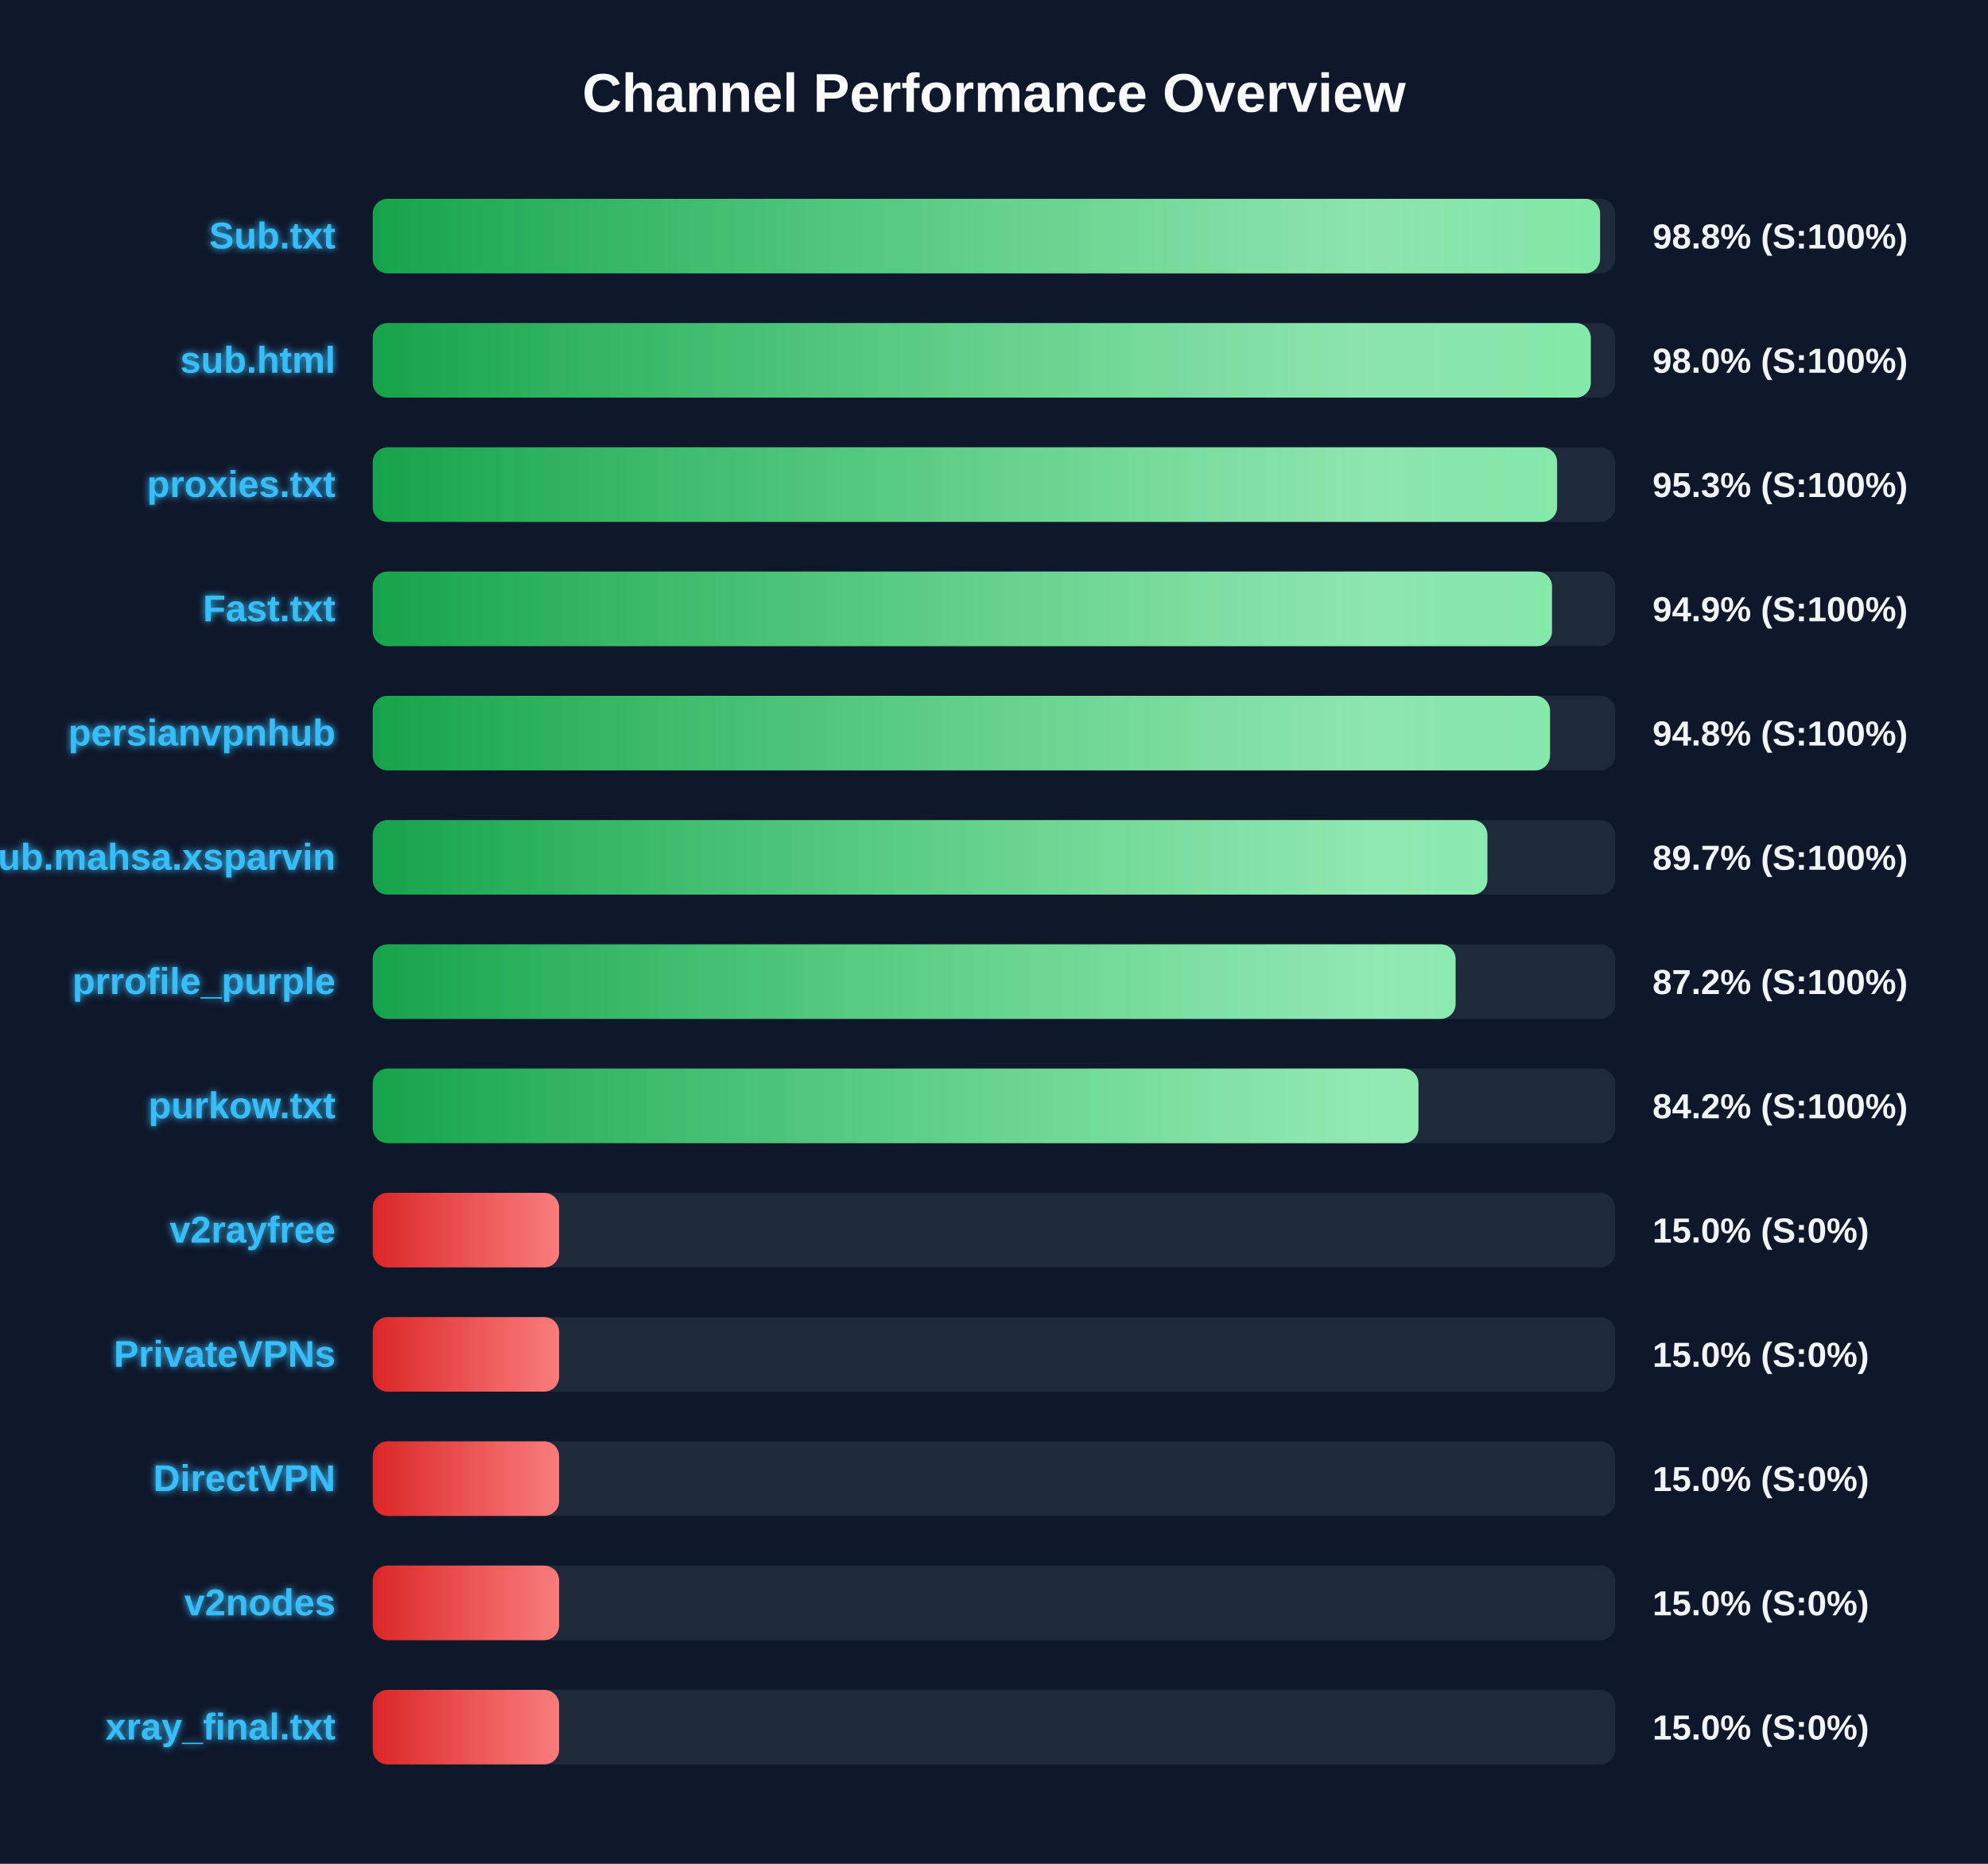
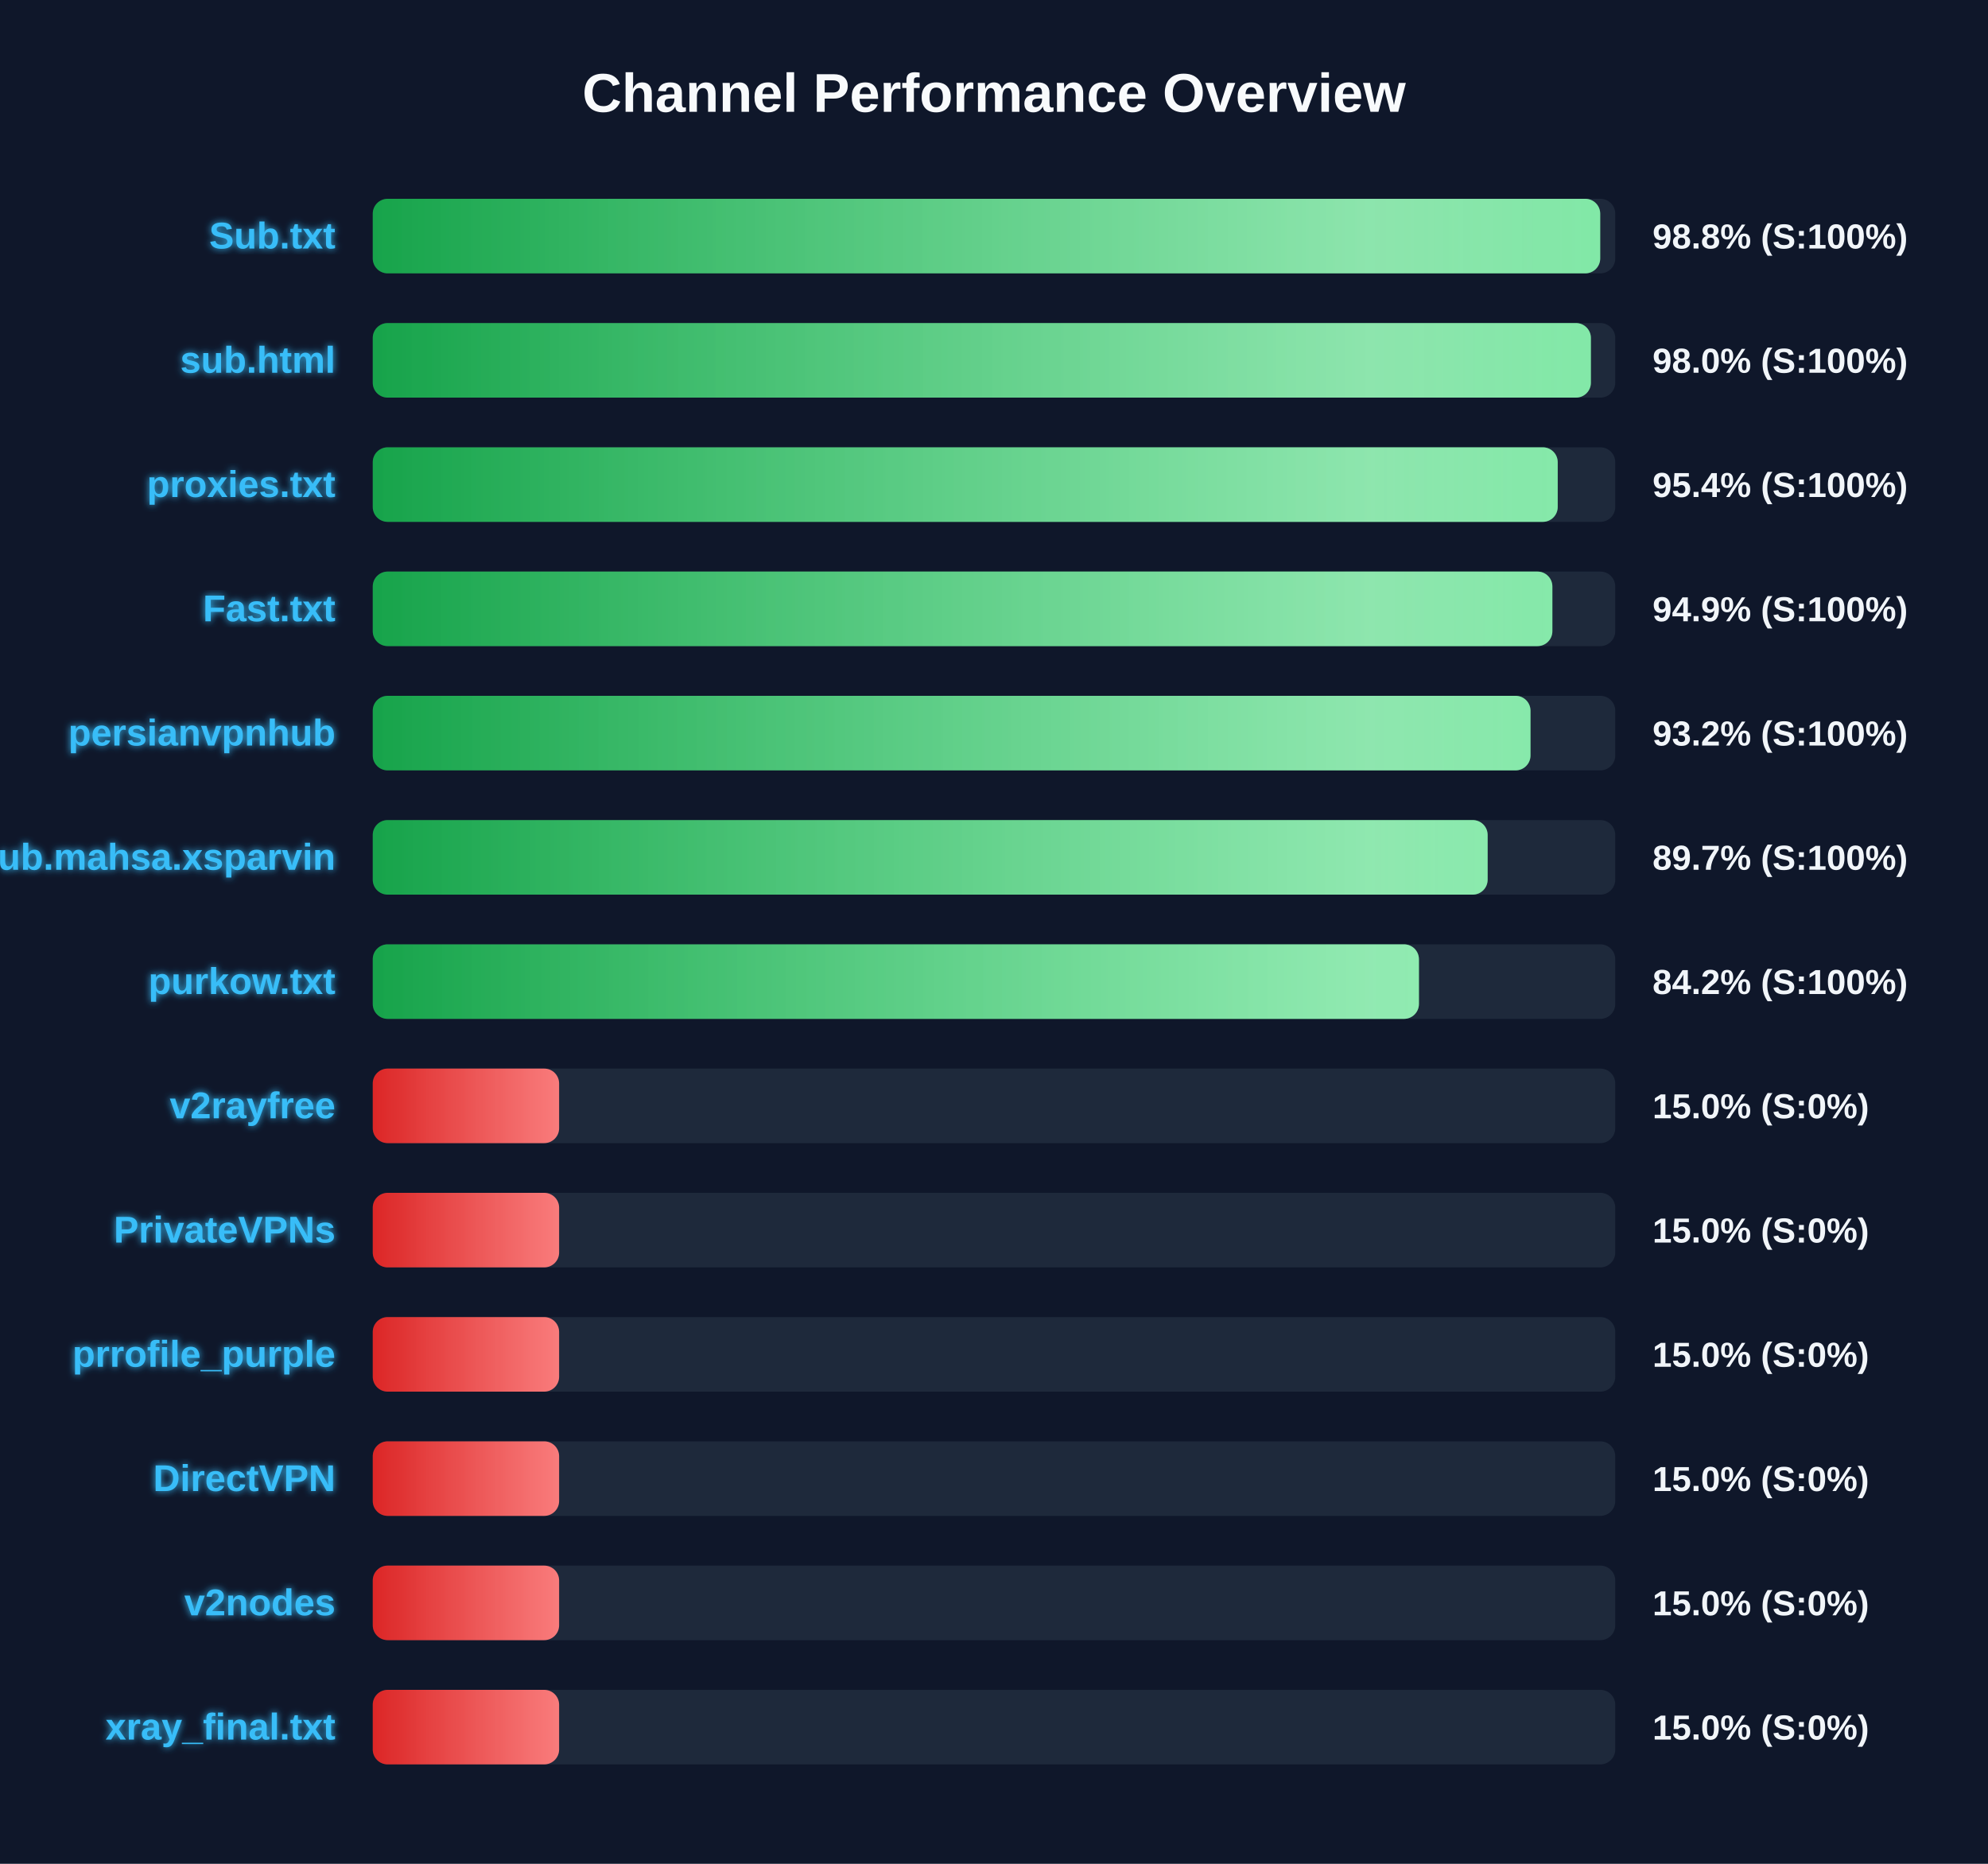
<svg xmlns="http://www.w3.org/2000/svg" width="800" height="750" version="1.1">
  <defs>
    <linearGradient id="grad-green" x1="0%" y1="0%" x2="100%" y2="0%">
      <stop offset="0%" stop-color="#16a34a" />
      <stop offset="100%" stop-color="#4ade80" />
    </linearGradient>
    <linearGradient id="grad-yellow" x1="0%" y1="0%" x2="100%" y2="0%">
      <stop offset="0%" stop-color="#ca8a04" />
      <stop offset="100%" stop-color="#fde047" />
    </linearGradient>
    <linearGradient id="grad-red" x1="0%" y1="0%" x2="100%" y2="0%">
      <stop offset="0%" stop-color="#dc2626" />
      <stop offset="100%" stop-color="#f87171" />
    </linearGradient>
    <linearGradient id="shimmer" x1="0%" y1="0%" x2="100%" y2="0%">
      <stop offset="0%" stop-color="rgba(255,255,255,0)" />
      <stop offset="50%" stop-color="rgba(255,255,255,0.4)" />
      <stop offset="100%" stop-color="rgba(255,255,255,0)" />
    </linearGradient>
    <filter id="glow" x="-20%" y="-20%" width="140%" height="140%">
      <feGaussianBlur stdDeviation="1.5" result="blur" />
      <feComposite in="SourceGraphic" in2="blur" operator="over" />
    </filter>
  </defs>
  <style>
        .bg-rect { fill: #0f172a; }
        .title { font: bold 22px 'Segoe UI', Arial, sans-serif; fill: #f8fafc; }
        .row { font: bold 15px 'Segoe UI', Arial, sans-serif; fill: #38bdf8; filter: url(#glow); }
        .score { font: bold 14px 'Segoe UI', Arial, sans-serif; fill: #f1f5f9; }
        @keyframes shimmer-anim {
            0% { transform: translateX(-100%); }
            100% { transform: translateX(200%); }
        }
        .shimmer-rect {
            animation: shimmer-anim 2.5s infinite linear;
        }
    </style>
  <rect width="100%" height="100%" class="bg-rect" />
  <text x="400" y="45" text-anchor="middle" class="title">Channel Performance Overview</text>
  <rect x="150" y="80" width="500" height="30" fill="#1e293b" rx="6" />
  <clipPath id="clip-0">
-     <rect x="150" y="80" width="493.9" height="30" rx="6" />
+     <rect x="150" y="80" width="493.95" height="30" rx="6" />
  </clipPath>
-   <rect x="150" y="80" width="493.9" height="30" fill="url(#grad-green)" rx="6" />
+   <rect x="150" y="80" width="493.95" height="30" fill="url(#grad-green)" rx="6" />
  <g clip-path="url(#clip-0)">
    <rect x="150" y="80" width="100%" height="30" fill="url(#shimmer)" class="shimmer-rect" />
  </g>
  <text x="135" y="100" text-anchor="end" class="row">Sub.txt</text>
  <text x="665" y="100" text-anchor="start" class="score">98.8% (S:100%)</text>
  <rect x="150" y="130" width="500" height="30" fill="#1e293b" rx="6" />
  <clipPath id="clip-1">
-     <rect x="150" y="130" width="490.15" height="30" rx="6" />
+     <rect x="150" y="130" width="490.2" height="30" rx="6" />
  </clipPath>
-   <rect x="150" y="130" width="490.15" height="30" fill="url(#grad-green)" rx="6" />
+   <rect x="150" y="130" width="490.2" height="30" fill="url(#grad-green)" rx="6" />
  <g clip-path="url(#clip-1)">
    <rect x="150" y="130" width="100%" height="30" fill="url(#shimmer)" class="shimmer-rect" />
  </g>
  <text x="135" y="150" text-anchor="end" class="row">sub.html</text>
  <text x="665" y="150" text-anchor="start" class="score">98.0% (S:100%)</text>
  <rect x="150" y="180" width="500" height="30" fill="#1e293b" rx="6" />
  <clipPath id="clip-2">
-     <rect x="150" y="180" width="476.6" height="30" rx="6" />
+     <rect x="150" y="180" width="476.85" height="30" rx="6" />
  </clipPath>
-   <rect x="150" y="180" width="476.6" height="30" fill="url(#grad-green)" rx="6" />
+   <rect x="150" y="180" width="476.85" height="30" fill="url(#grad-green)" rx="6" />
  <g clip-path="url(#clip-2)">
    <rect x="150" y="180" width="100%" height="30" fill="url(#shimmer)" class="shimmer-rect" />
  </g>
  <text x="135" y="200" text-anchor="end" class="row">proxies.txt</text>
-   <text x="665" y="200" text-anchor="start" class="score">95.3% (S:100%)</text>
+   <text x="665" y="200" text-anchor="start" class="score">95.4% (S:100%)</text>
  <rect x="150" y="230" width="500" height="30" fill="#1e293b" rx="6" />
  <clipPath id="clip-3">
-     <rect x="150" y="230" width="474.55" height="30" rx="6" />
+     <rect x="150" y="230" width="474.7" height="30" rx="6" />
  </clipPath>
-   <rect x="150" y="230" width="474.55" height="30" fill="url(#grad-green)" rx="6" />
+   <rect x="150" y="230" width="474.7" height="30" fill="url(#grad-green)" rx="6" />
  <g clip-path="url(#clip-3)">
    <rect x="150" y="230" width="100%" height="30" fill="url(#shimmer)" class="shimmer-rect" />
  </g>
  <text x="135" y="250" text-anchor="end" class="row">Fast.txt</text>
  <text x="665" y="250" text-anchor="start" class="score">94.9% (S:100%)</text>
  <rect x="150" y="280" width="500" height="30" fill="#1e293b" rx="6" />
  <clipPath id="clip-4">
-     <rect x="150" y="280" width="473.75" height="30" rx="6" />
+     <rect x="150" y="280" width="465.9" height="30" rx="6" />
  </clipPath>
-   <rect x="150" y="280" width="473.75" height="30" fill="url(#grad-green)" rx="6" />
+   <rect x="150" y="280" width="465.9" height="30" fill="url(#grad-green)" rx="6" />
  <g clip-path="url(#clip-4)">
    <rect x="150" y="280" width="100%" height="30" fill="url(#shimmer)" class="shimmer-rect" />
  </g>
  <text x="135" y="300" text-anchor="end" class="row">persianvpnhub</text>
-   <text x="665" y="300" text-anchor="start" class="score">94.8% (S:100%)</text>
+   <text x="665" y="300" text-anchor="start" class="score">93.2% (S:100%)</text>
  <rect x="150" y="330" width="500" height="30" fill="#1e293b" rx="6" />
  <clipPath id="clip-5">
-     <rect x="150" y="330" width="448.55" height="30" rx="6" />
+     <rect x="150" y="330" width="448.65" height="30" rx="6" />
  </clipPath>
-   <rect x="150" y="330" width="448.55" height="30" fill="url(#grad-green)" rx="6" />
+   <rect x="150" y="330" width="448.65" height="30" fill="url(#grad-green)" rx="6" />
  <g clip-path="url(#clip-5)">
    <rect x="150" y="330" width="100%" height="30" fill="url(#shimmer)" class="shimmer-rect" />
  </g>
  <text x="135" y="350" text-anchor="end" class="row">Sub.mahsa.xsparvin</text>
  <text x="665" y="350" text-anchor="start" class="score">89.7% (S:100%)</text>
  <rect x="150" y="380" width="500" height="30" fill="#1e293b" rx="6" />
  <clipPath id="clip-6">
-     <rect x="150" y="380" width="435.75" height="30" rx="6" />
+     <rect x="150" y="380" width="421.0" height="30" rx="6" />
  </clipPath>
-   <rect x="150" y="380" width="435.75" height="30" fill="url(#grad-green)" rx="6" />
+   <rect x="150" y="380" width="421.0" height="30" fill="url(#grad-green)" rx="6" />
  <g clip-path="url(#clip-6)">
    <rect x="150" y="380" width="100%" height="30" fill="url(#shimmer)" class="shimmer-rect" />
  </g>
-   <text x="135" y="400" text-anchor="end" class="row">prrofile_purple</text>
-   <text x="665" y="400" text-anchor="start" class="score">87.2% (S:100%)</text>
+   <text x="135" y="400" text-anchor="end" class="row">purkow.txt</text>
+   <text x="665" y="400" text-anchor="start" class="score">84.2% (S:100%)</text>
  <rect x="150" y="430" width="500" height="30" fill="#1e293b" rx="6" />
  <clipPath id="clip-7">
-     <rect x="150" y="430" width="420.8" height="30" rx="6" />
+     <rect x="150" y="430" width="75.0" height="30" rx="6" />
  </clipPath>
-   <rect x="150" y="430" width="420.8" height="30" fill="url(#grad-green)" rx="6" />
+   <rect x="150" y="430" width="75.0" height="30" fill="url(#grad-red)" rx="6" />
  <g clip-path="url(#clip-7)">
    <rect x="150" y="430" width="100%" height="30" fill="url(#shimmer)" class="shimmer-rect" />
  </g>
-   <text x="135" y="450" text-anchor="end" class="row">purkow.txt</text>
-   <text x="665" y="450" text-anchor="start" class="score">84.2% (S:100%)</text>
+   <text x="135" y="450" text-anchor="end" class="row">v2rayfree</text>
+   <text x="665" y="450" text-anchor="start" class="score">15.0% (S:0%)</text>
  <rect x="150" y="480" width="500" height="30" fill="#1e293b" rx="6" />
  <clipPath id="clip-8">
    <rect x="150" y="480" width="75.0" height="30" rx="6" />
  </clipPath>
  <rect x="150" y="480" width="75.0" height="30" fill="url(#grad-red)" rx="6" />
  <g clip-path="url(#clip-8)">
    <rect x="150" y="480" width="100%" height="30" fill="url(#shimmer)" class="shimmer-rect" />
  </g>
-   <text x="135" y="500" text-anchor="end" class="row">v2rayfree</text>
+   <text x="135" y="500" text-anchor="end" class="row">PrivateVPNs</text>
  <text x="665" y="500" text-anchor="start" class="score">15.0% (S:0%)</text>
  <rect x="150" y="530" width="500" height="30" fill="#1e293b" rx="6" />
  <clipPath id="clip-9">
    <rect x="150" y="530" width="75.0" height="30" rx="6" />
  </clipPath>
  <rect x="150" y="530" width="75.0" height="30" fill="url(#grad-red)" rx="6" />
  <g clip-path="url(#clip-9)">
    <rect x="150" y="530" width="100%" height="30" fill="url(#shimmer)" class="shimmer-rect" />
  </g>
-   <text x="135" y="550" text-anchor="end" class="row">PrivateVPNs</text>
+   <text x="135" y="550" text-anchor="end" class="row">prrofile_purple</text>
  <text x="665" y="550" text-anchor="start" class="score">15.0% (S:0%)</text>
  <rect x="150" y="580" width="500" height="30" fill="#1e293b" rx="6" />
  <clipPath id="clip-10">
    <rect x="150" y="580" width="75.0" height="30" rx="6" />
  </clipPath>
  <rect x="150" y="580" width="75.0" height="30" fill="url(#grad-red)" rx="6" />
  <g clip-path="url(#clip-10)">
    <rect x="150" y="580" width="100%" height="30" fill="url(#shimmer)" class="shimmer-rect" />
  </g>
  <text x="135" y="600" text-anchor="end" class="row">DirectVPN</text>
  <text x="665" y="600" text-anchor="start" class="score">15.0% (S:0%)</text>
  <rect x="150" y="630" width="500" height="30" fill="#1e293b" rx="6" />
  <clipPath id="clip-11">
    <rect x="150" y="630" width="75.0" height="30" rx="6" />
  </clipPath>
  <rect x="150" y="630" width="75.0" height="30" fill="url(#grad-red)" rx="6" />
  <g clip-path="url(#clip-11)">
    <rect x="150" y="630" width="100%" height="30" fill="url(#shimmer)" class="shimmer-rect" />
  </g>
  <text x="135" y="650" text-anchor="end" class="row">v2nodes</text>
  <text x="665" y="650" text-anchor="start" class="score">15.0% (S:0%)</text>
  <rect x="150" y="680" width="500" height="30" fill="#1e293b" rx="6" />
  <clipPath id="clip-12">
    <rect x="150" y="680" width="75.0" height="30" rx="6" />
  </clipPath>
  <rect x="150" y="680" width="75.0" height="30" fill="url(#grad-red)" rx="6" />
  <g clip-path="url(#clip-12)">
    <rect x="150" y="680" width="100%" height="30" fill="url(#shimmer)" class="shimmer-rect" />
  </g>
  <text x="135" y="700" text-anchor="end" class="row">xray_final.txt</text>
  <text x="665" y="700" text-anchor="start" class="score">15.0% (S:0%)</text>
</svg>
